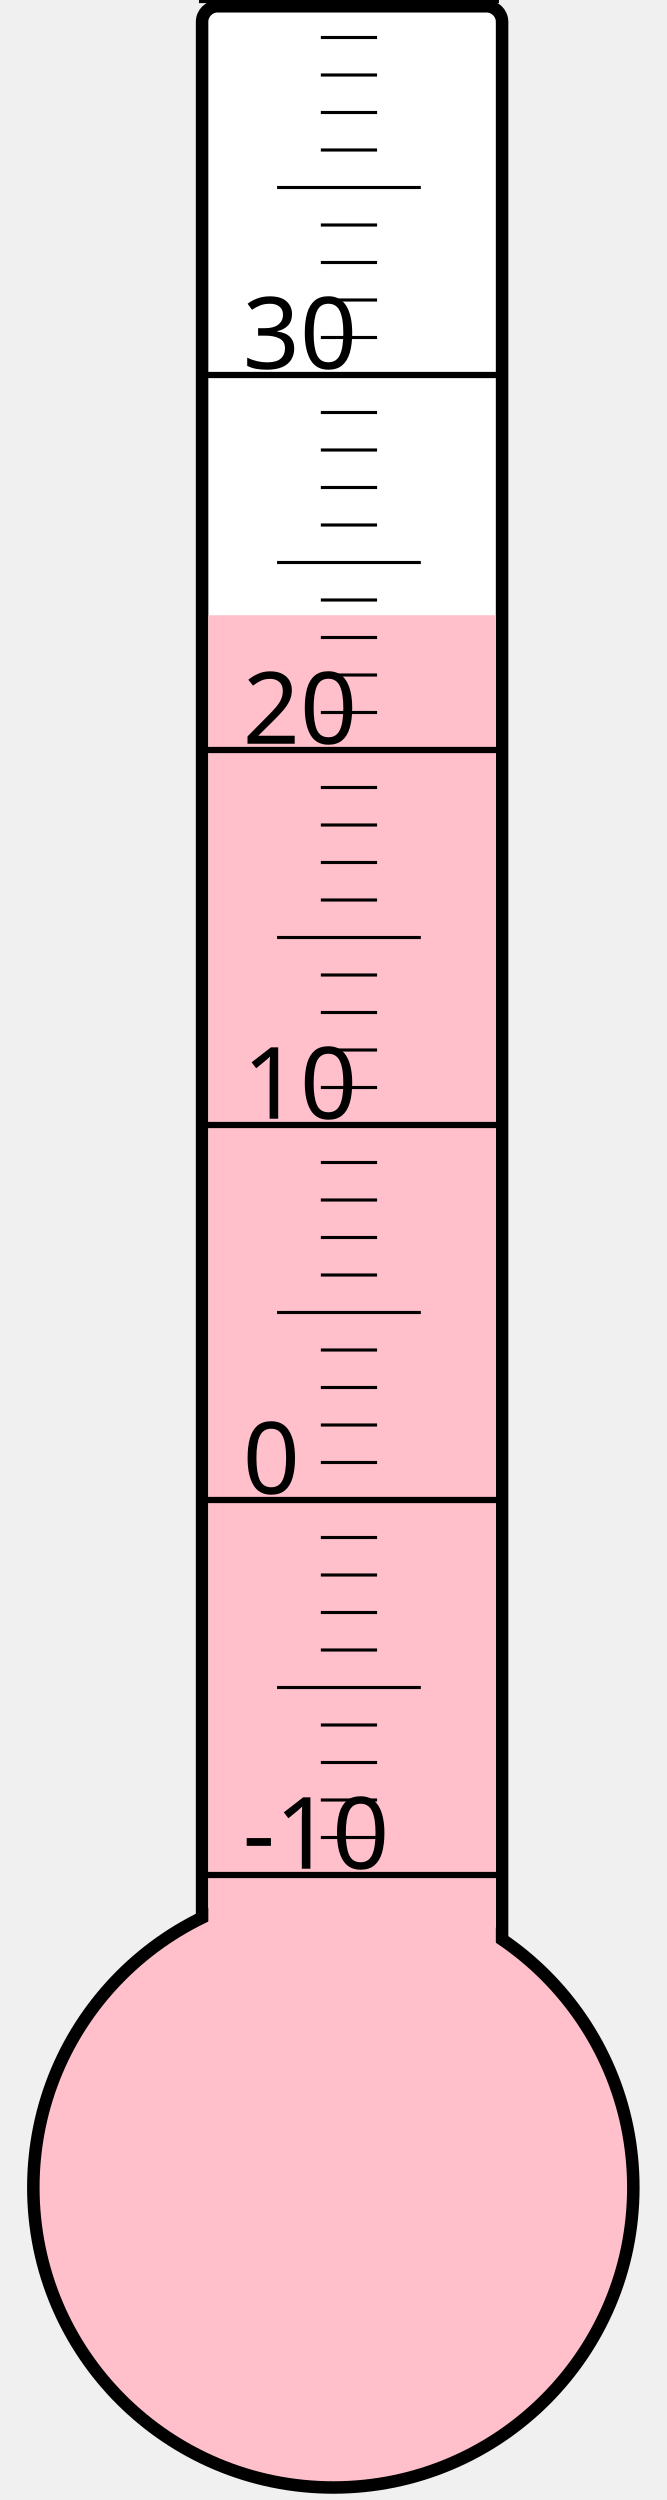
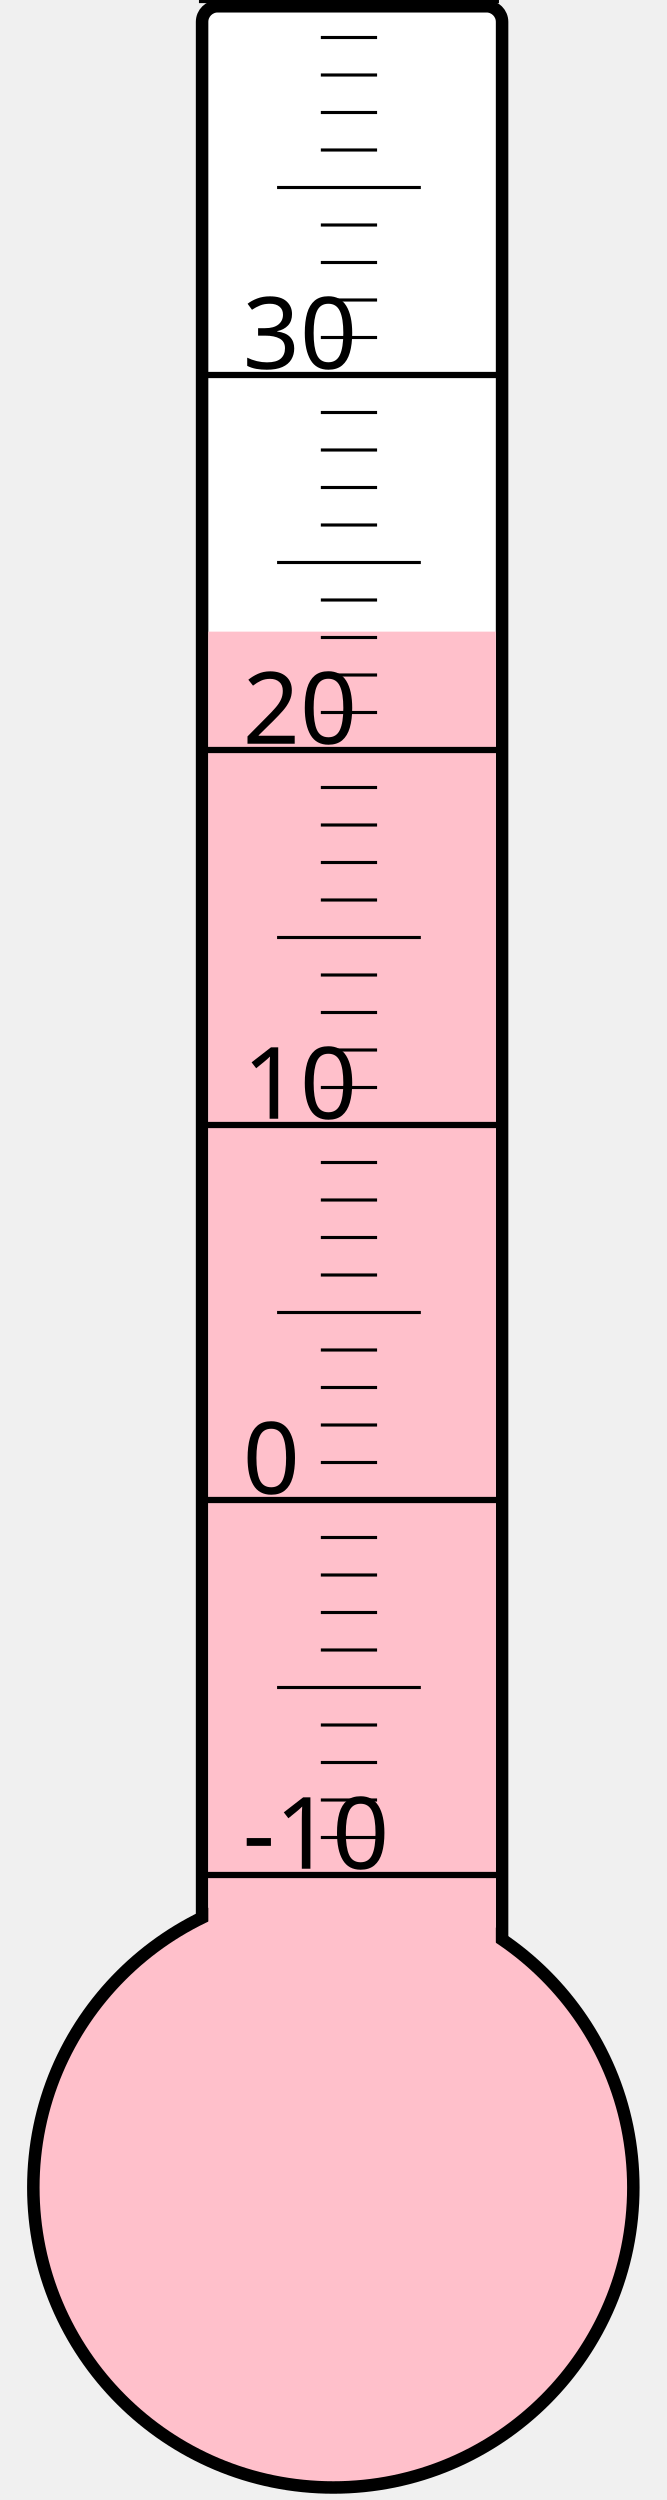
<svg xmlns="http://www.w3.org/2000/svg" width="40px" height="150px" viewBox="0 0 200 800">
  <rect width="200" height="800" x="0" y="0" style="fill: #ffffeb; fill-opacity: 0;" />
  <rect width="96" height="680" x="58" y="2" rx="5" ry="5" style="fill: white; fill-opacity: 1; stroke: black; stroke-width: 4;" />
  <circle cx="100" cy="700" r="96" style="fill: pink; stroke: black; stroke-width: 4;" />
-   <rect width="92" height="503.125" x="60" y="196.875" style="fill: pink; fill-opacity: 1; stroke-width: 0;" />
+   <rect width="92" height="497.875" x="60" y="202.125" style="fill: pink; fill-opacity: 1; stroke-width: 0;" />
  <text x="71" y="598" style="font-family: sans-serif; font-size: 24pt;">-10</text>
  <text x="71" y="478" style="font-family: sans-serif; font-size: 24pt;">0</text>
  <text x="71" y="358" style="font-family: sans-serif; font-size: 24pt;">10</text>
  <text x="71" y="238" style="font-family: sans-serif; font-size: 24pt;">20</text>
  <text x="71" y="118" style="font-family: sans-serif; font-size: 24pt;">30</text>
  <g style="stroke: black;">
    <line x1="57" y1="600" x2="153" y2="600" style="stroke-width: 2;" />
    <line x1="96" y1="588" x2="114" y2="588" style="stroke-width: 1;" />
    <line x1="96" y1="576" x2="114" y2="576" style="stroke-width: 1;" />
    <line x1="96" y1="564" x2="114" y2="564" style="stroke-width: 1;" />
    <line x1="96" y1="552" x2="114" y2="552" style="stroke-width: 1;" />
    <line x1="82" y1="540" x2="128" y2="540" style="stroke-width: 1;" />
    <line x1="96" y1="528" x2="114" y2="528" style="stroke-width: 1;" />
    <line x1="96" y1="516" x2="114" y2="516" style="stroke-width: 1;" />
    <line x1="96" y1="504" x2="114" y2="504" style="stroke-width: 1;" />
    <line x1="96" y1="492" x2="114" y2="492" style="stroke-width: 1;" />
    <line x1="57" y1="480" x2="153" y2="480" style="stroke-width: 2;" />
    <line x1="96" y1="468" x2="114" y2="468" style="stroke-width: 1;" />
    <line x1="96" y1="456" x2="114" y2="456" style="stroke-width: 1;" />
    <line x1="96" y1="444" x2="114" y2="444" style="stroke-width: 1;" />
    <line x1="96" y1="432" x2="114" y2="432" style="stroke-width: 1;" />
    <line x1="82" y1="420" x2="128" y2="420" style="stroke-width: 1;" />
    <line x1="96" y1="408" x2="114" y2="408" style="stroke-width: 1;" />
    <line x1="96" y1="396" x2="114" y2="396" style="stroke-width: 1;" />
    <line x1="96" y1="384" x2="114" y2="384" style="stroke-width: 1;" />
    <line x1="96" y1="372" x2="114" y2="372" style="stroke-width: 1;" />
    <line x1="57" y1="360" x2="153" y2="360" style="stroke-width: 2;" />
    <line x1="96" y1="348" x2="114" y2="348" style="stroke-width: 1;" />
    <line x1="96" y1="336" x2="114" y2="336" style="stroke-width: 1;" />
    <line x1="96" y1="324" x2="114" y2="324" style="stroke-width: 1;" />
    <line x1="96" y1="312" x2="114" y2="312" style="stroke-width: 1;" />
    <line x1="82" y1="300" x2="128" y2="300" style="stroke-width: 1;" />
    <line x1="96" y1="288" x2="114" y2="288" style="stroke-width: 1;" />
    <line x1="96" y1="276" x2="114" y2="276" style="stroke-width: 1;" />
    <line x1="96" y1="264" x2="114" y2="264" style="stroke-width: 1;" />
    <line x1="96" y1="252" x2="114" y2="252" style="stroke-width: 1;" />
    <line x1="57" y1="240" x2="153" y2="240" style="stroke-width: 2;" />
    <line x1="96" y1="228" x2="114" y2="228" style="stroke-width: 1;" />
    <line x1="96" y1="216" x2="114" y2="216" style="stroke-width: 1;" />
    <line x1="96" y1="204" x2="114" y2="204" style="stroke-width: 1;" />
    <line x1="96" y1="192" x2="114" y2="192" style="stroke-width: 1;" />
    <line x1="82" y1="180" x2="128" y2="180" style="stroke-width: 1;" />
    <line x1="96" y1="168" x2="114" y2="168" style="stroke-width: 1;" />
    <line x1="96" y1="156" x2="114" y2="156" style="stroke-width: 1;" />
    <line x1="96" y1="144" x2="114" y2="144" style="stroke-width: 1;" />
    <line x1="96" y1="132" x2="114" y2="132" style="stroke-width: 1;" />
    <line x1="57" y1="120" x2="153" y2="120" style="stroke-width: 2;" />
    <line x1="96" y1="108" x2="114" y2="108" style="stroke-width: 1;" />
    <line x1="96" y1="96" x2="114" y2="96" style="stroke-width: 1;" />
    <line x1="96" y1="84" x2="114" y2="84" style="stroke-width: 1;" />
    <line x1="96" y1="72" x2="114" y2="72" style="stroke-width: 1;" />
    <line x1="82" y1="60" x2="128" y2="60" style="stroke-width: 1;" />
    <line x1="96" y1="48" x2="114" y2="48" style="stroke-width: 1;" />
    <line x1="96" y1="36" x2="114" y2="36" style="stroke-width: 1;" />
    <line x1="96" y1="24" x2="114" y2="24" style="stroke-width: 1;" />
    <line x1="96" y1="12" x2="114" y2="12" style="stroke-width: 1;" />
    <line x1="57" y1="0" x2="153" y2="0" style="stroke-width: 2;" />
  </g>
</svg>
